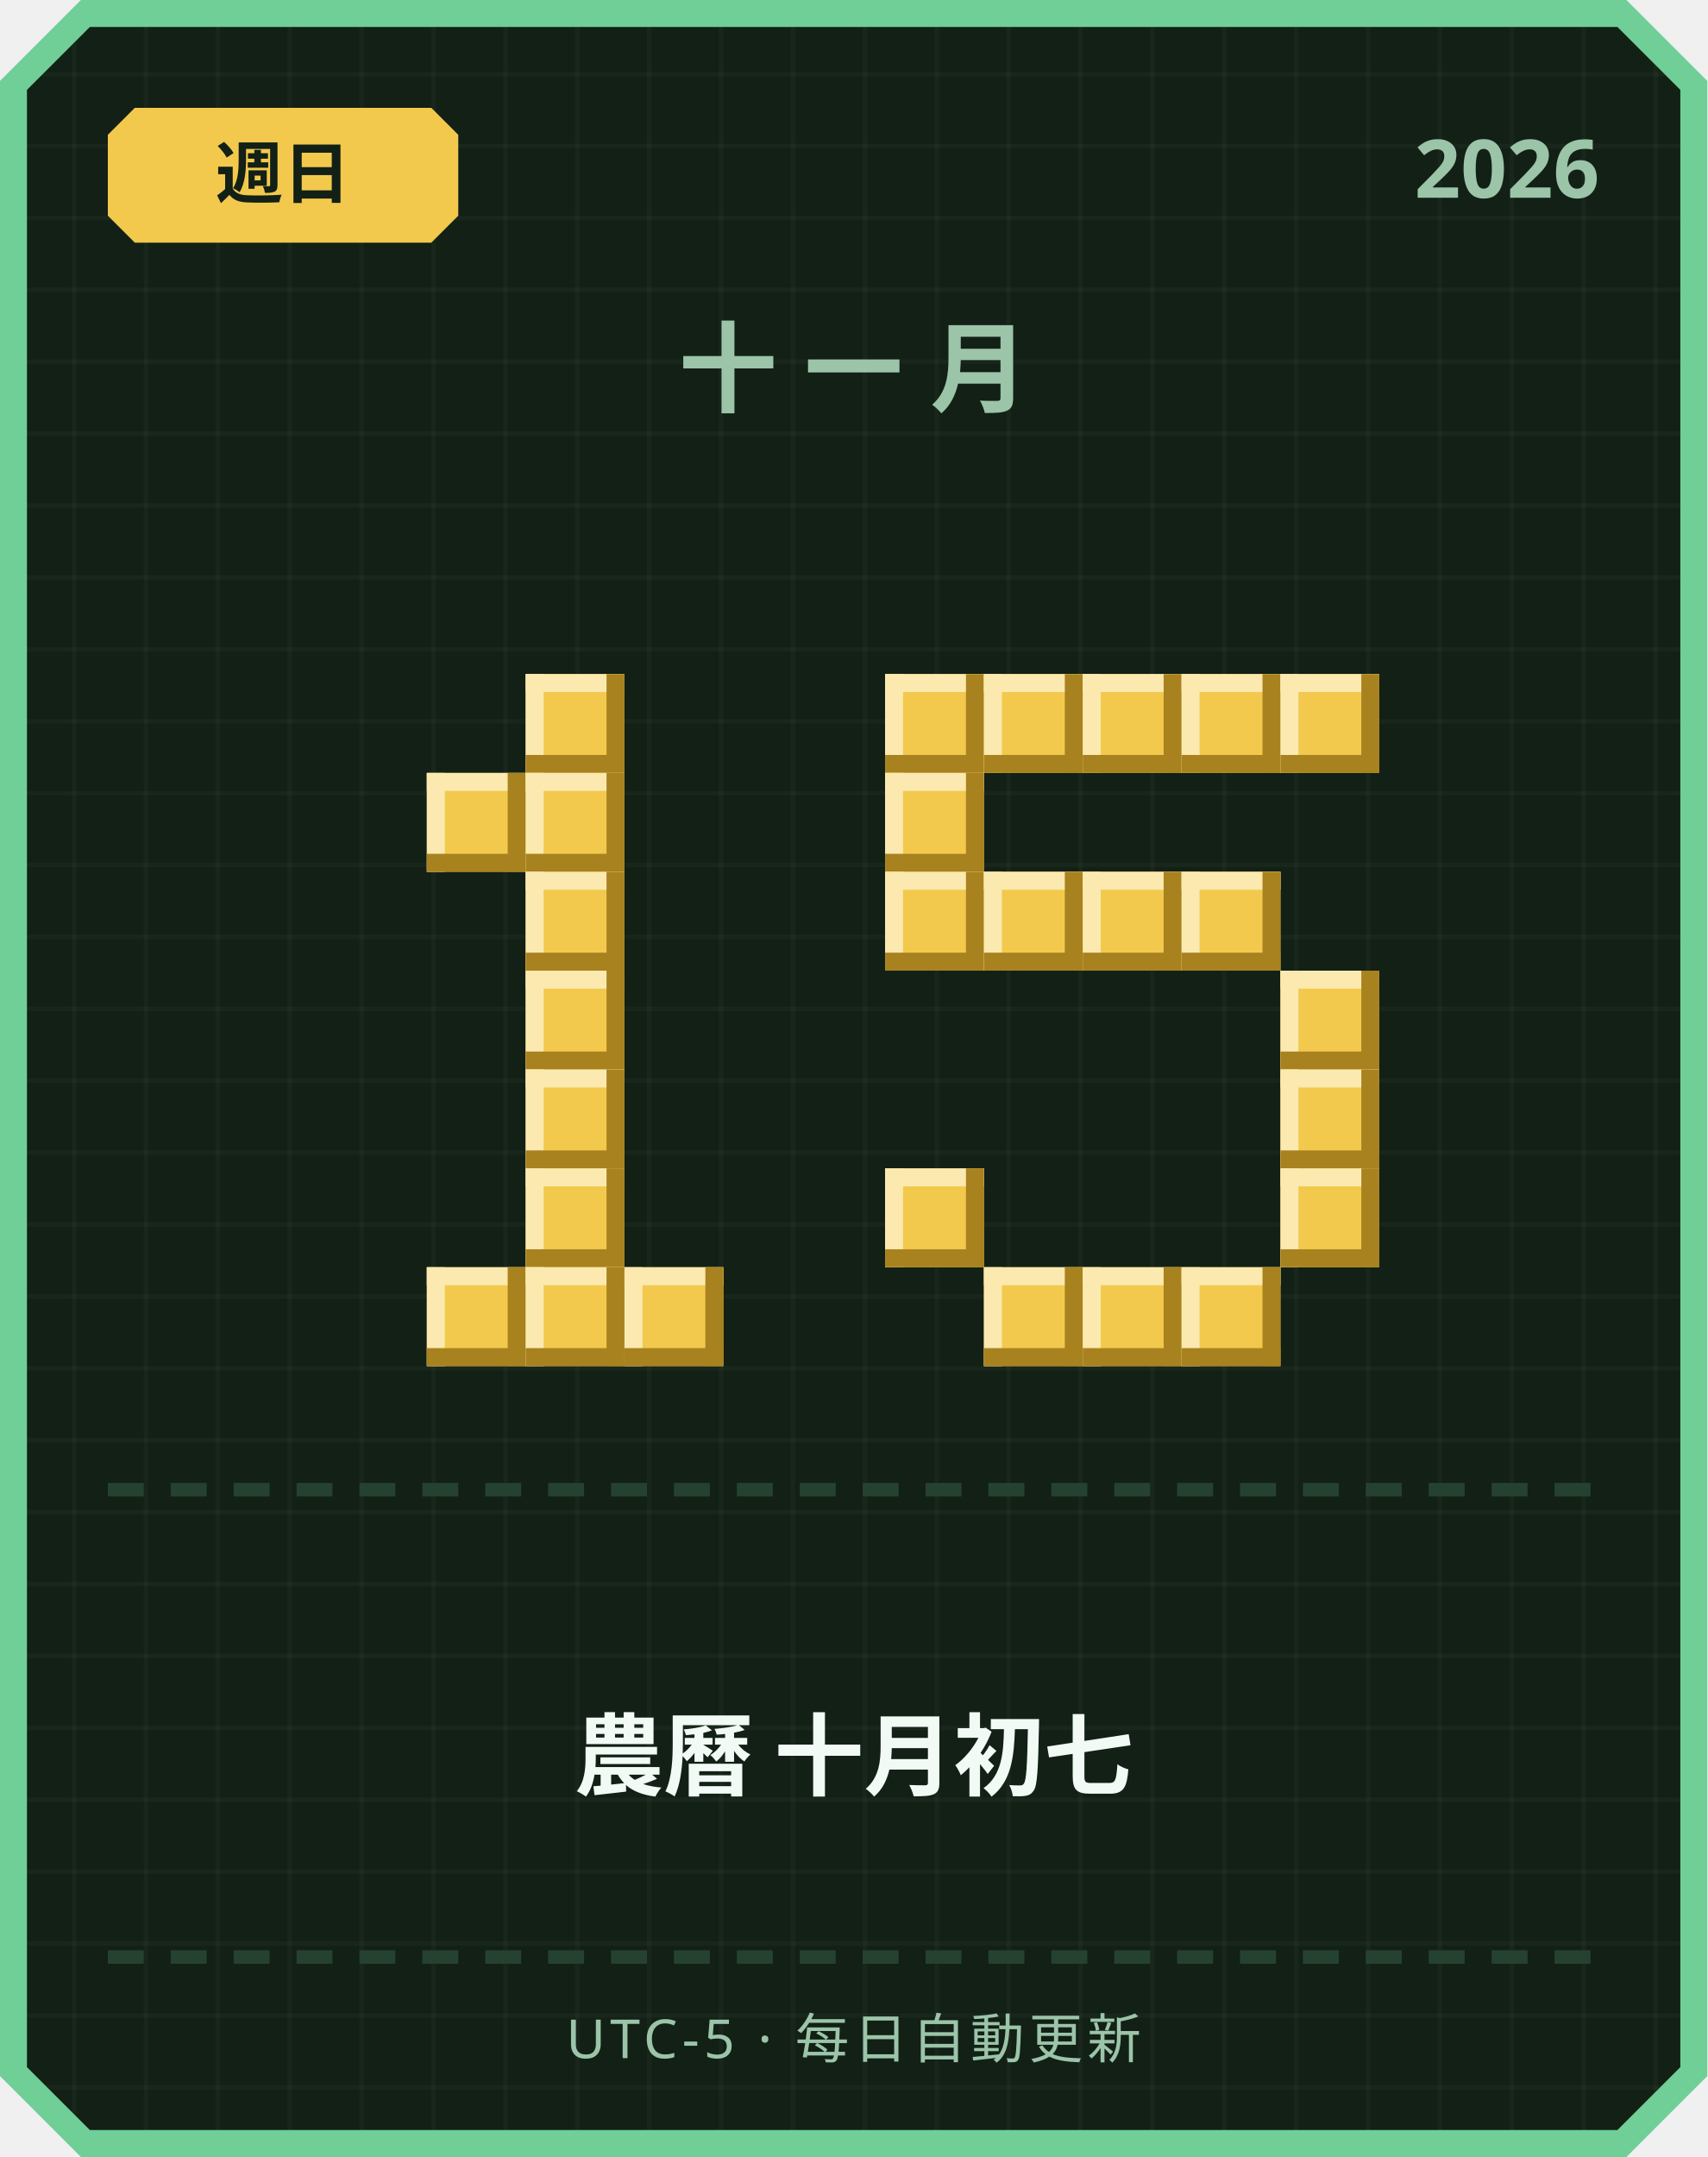
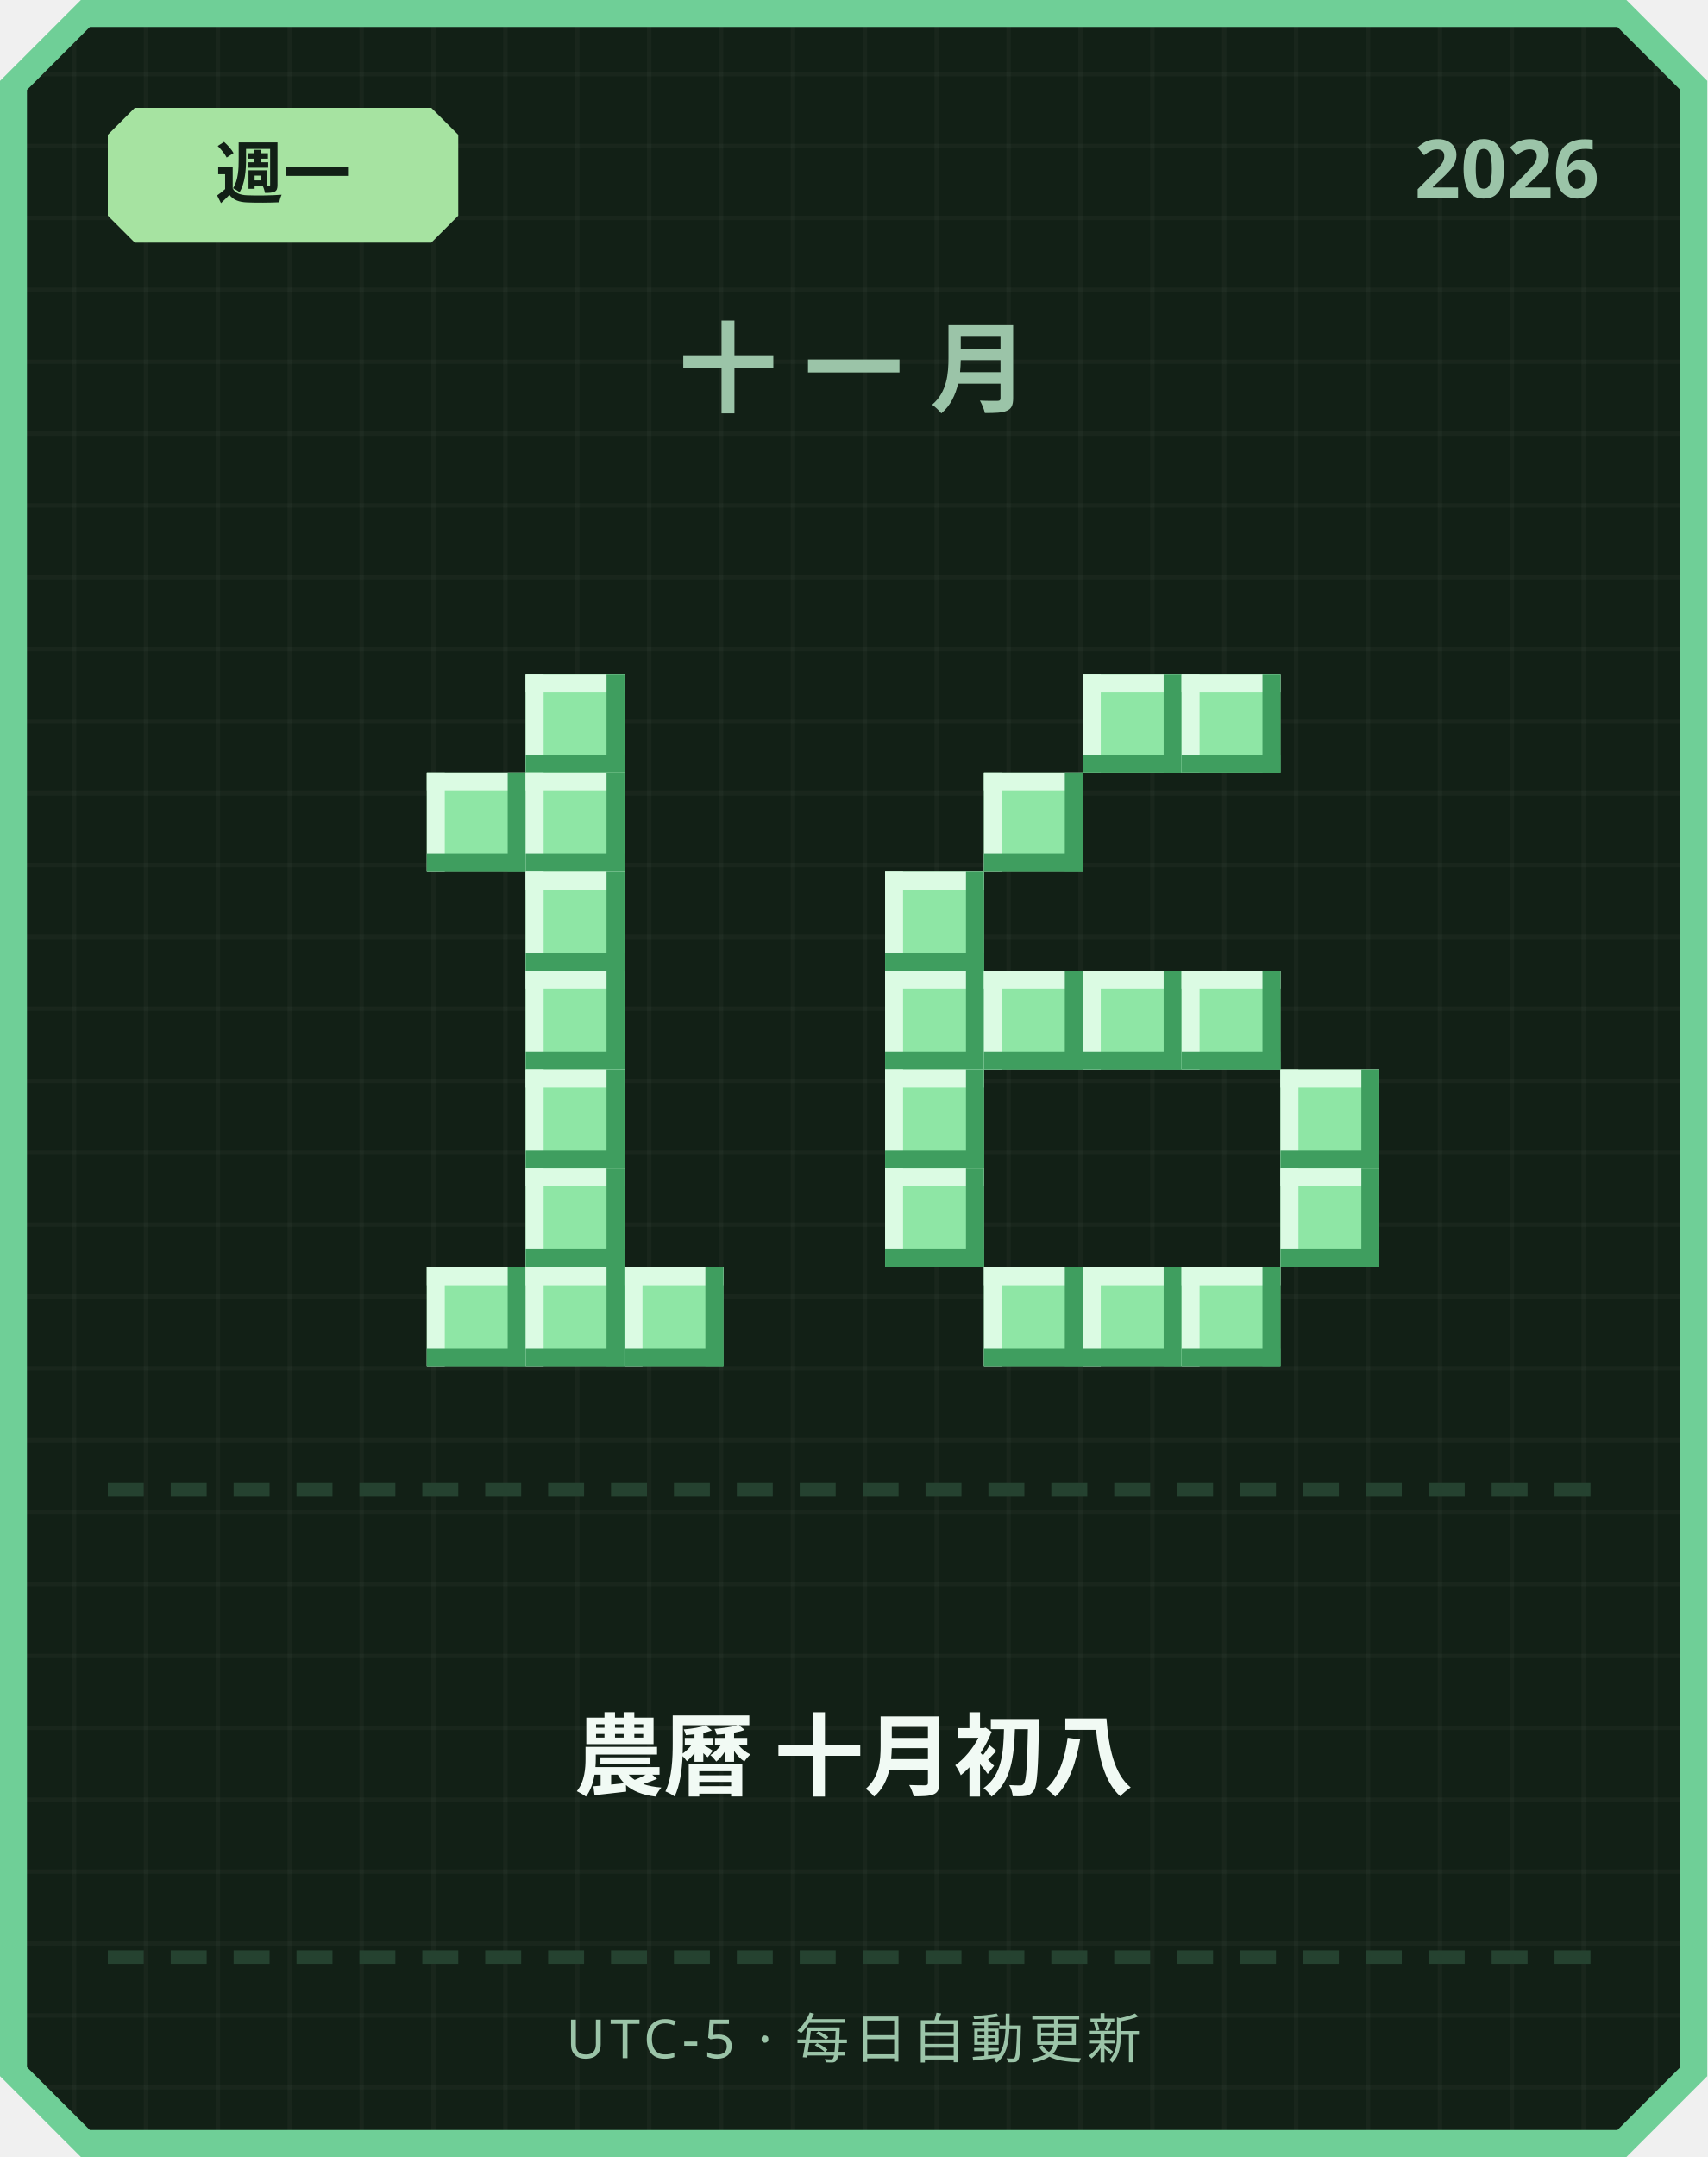
<svg xmlns="http://www.w3.org/2000/svg" width="380" height="480" viewBox="0 0 380 480">
  <defs>
    <pattern id="grid" width="16" height="16" patternUnits="userSpaceOnUse">
      <rect width="16" height="16" fill="#122016" />
      <rect width="1" height="16" fill="#ffffff" opacity="0.03" />
      <rect width="16" height="1" fill="#ffffff" opacity="0.03" />
    </pattern>
  </defs>
  <path d="M 18,0 L 362,0 L 380,18 L 380,462 L 362,480 L 18,480 L 0,462 L 0,18 Z" fill="#6fcf97" />
  <path d="M 20,6 L 360,6 L 374,20 L 374,460 L 360,474 L 20,474 L 6,460 L 6,20 Z" fill="url(#grid)" />
-   <path d="M 30,24 L 96,24 L 102,30 L 102,48 L 96,54 L 30,54 L 24,48 L 24,30 Z" fill="#f2c94c" />
-   <text x="63" y="44" text-anchor="middle" font-family="'Segoe UI', sans-serif" font-size="15" font-weight="700" fill="#122016">週日</text>
+   <path d="M 30,24 L 96,24 L 102,30 L 102,48 L 96,54 L 30,54 L 24,48 L 24,30 Z" fill="#a6e3a1" />
+   <text x="63" y="44" text-anchor="middle" font-family="'Segoe UI', sans-serif" font-size="15" font-weight="700" fill="#122016">週一</text>
  <text x="356" y="44" text-anchor="end" font-family="'Segoe UI', sans-serif" font-size="18" font-weight="700" fill="#9bc4a8">2026</text>
  <text x="190" y="90" text-anchor="middle" font-family="'Segoe UI', sans-serif" font-size="22" font-weight="700" letter-spacing="6" fill="#9bc4a8">十一月</text>
-   <rect x="117" y="150" width="22" height="22" fill="#f2c94c" />
-   <rect x="117" y="150" width="22" height="4" fill="#fbe9b0" />
-   <rect x="117" y="150" width="4" height="22" fill="#fbe9b0" />
-   <rect x="117" y="168" width="22" height="4" fill="#a8821f" />
-   <rect x="135" y="150" width="4" height="22" fill="#a8821f" />
-   <rect x="95" y="172" width="22" height="22" fill="#f2c94c" />
-   <rect x="95" y="172" width="22" height="4" fill="#fbe9b0" />
-   <rect x="95" y="172" width="4" height="22" fill="#fbe9b0" />
-   <rect x="95" y="190" width="22" height="4" fill="#a8821f" />
-   <rect x="113" y="172" width="4" height="22" fill="#a8821f" />
-   <rect x="117" y="172" width="22" height="22" fill="#f2c94c" />
-   <rect x="117" y="172" width="22" height="4" fill="#fbe9b0" />
-   <rect x="117" y="172" width="4" height="22" fill="#fbe9b0" />
-   <rect x="117" y="190" width="22" height="4" fill="#a8821f" />
-   <rect x="135" y="172" width="4" height="22" fill="#a8821f" />
-   <rect x="117" y="194" width="22" height="22" fill="#f2c94c" />
-   <rect x="117" y="194" width="22" height="4" fill="#fbe9b0" />
-   <rect x="117" y="194" width="4" height="22" fill="#fbe9b0" />
-   <rect x="117" y="212" width="22" height="4" fill="#a8821f" />
-   <rect x="135" y="194" width="4" height="22" fill="#a8821f" />
-   <rect x="117" y="216" width="22" height="22" fill="#f2c94c" />
-   <rect x="117" y="216" width="22" height="4" fill="#fbe9b0" />
-   <rect x="117" y="216" width="4" height="22" fill="#fbe9b0" />
-   <rect x="117" y="234" width="22" height="4" fill="#a8821f" />
-   <rect x="135" y="216" width="4" height="22" fill="#a8821f" />
-   <rect x="117" y="238" width="22" height="22" fill="#f2c94c" />
-   <rect x="117" y="238" width="22" height="4" fill="#fbe9b0" />
-   <rect x="117" y="238" width="4" height="22" fill="#fbe9b0" />
-   <rect x="117" y="256" width="22" height="4" fill="#a8821f" />
-   <rect x="135" y="238" width="4" height="22" fill="#a8821f" />
-   <rect x="117" y="260" width="22" height="22" fill="#f2c94c" />
-   <rect x="117" y="260" width="22" height="4" fill="#fbe9b0" />
-   <rect x="117" y="260" width="4" height="22" fill="#fbe9b0" />
-   <rect x="117" y="278" width="22" height="4" fill="#a8821f" />
-   <rect x="135" y="260" width="4" height="22" fill="#a8821f" />
-   <rect x="95" y="282" width="22" height="22" fill="#f2c94c" />
-   <rect x="95" y="282" width="22" height="4" fill="#fbe9b0" />
-   <rect x="95" y="282" width="4" height="22" fill="#fbe9b0" />
-   <rect x="95" y="300" width="22" height="4" fill="#a8821f" />
-   <rect x="113" y="282" width="4" height="22" fill="#a8821f" />
-   <rect x="117" y="282" width="22" height="22" fill="#f2c94c" />
-   <rect x="117" y="282" width="22" height="4" fill="#fbe9b0" />
-   <rect x="117" y="282" width="4" height="22" fill="#fbe9b0" />
-   <rect x="117" y="300" width="22" height="4" fill="#a8821f" />
-   <rect x="135" y="282" width="4" height="22" fill="#a8821f" />
-   <rect x="139" y="282" width="22" height="22" fill="#f2c94c" />
-   <rect x="139" y="282" width="22" height="4" fill="#fbe9b0" />
-   <rect x="139" y="282" width="4" height="22" fill="#fbe9b0" />
-   <rect x="139" y="300" width="22" height="4" fill="#a8821f" />
-   <rect x="157" y="282" width="4" height="22" fill="#a8821f" />
-   <rect x="197" y="150" width="22" height="22" fill="#f2c94c" />
-   <rect x="197" y="150" width="22" height="4" fill="#fbe9b0" />
-   <rect x="197" y="150" width="4" height="22" fill="#fbe9b0" />
-   <rect x="197" y="168" width="22" height="4" fill="#a8821f" />
-   <rect x="215" y="150" width="4" height="22" fill="#a8821f" />
-   <rect x="219" y="150" width="22" height="22" fill="#f2c94c" />
-   <rect x="219" y="150" width="22" height="4" fill="#fbe9b0" />
-   <rect x="219" y="150" width="4" height="22" fill="#fbe9b0" />
-   <rect x="219" y="168" width="22" height="4" fill="#a8821f" />
-   <rect x="237" y="150" width="4" height="22" fill="#a8821f" />
-   <rect x="241" y="150" width="22" height="22" fill="#f2c94c" />
-   <rect x="241" y="150" width="22" height="4" fill="#fbe9b0" />
-   <rect x="241" y="150" width="4" height="22" fill="#fbe9b0" />
-   <rect x="241" y="168" width="22" height="4" fill="#a8821f" />
-   <rect x="259" y="150" width="4" height="22" fill="#a8821f" />
-   <rect x="263" y="150" width="22" height="22" fill="#f2c94c" />
-   <rect x="263" y="150" width="22" height="4" fill="#fbe9b0" />
-   <rect x="263" y="150" width="4" height="22" fill="#fbe9b0" />
-   <rect x="263" y="168" width="22" height="4" fill="#a8821f" />
-   <rect x="281" y="150" width="4" height="22" fill="#a8821f" />
-   <rect x="285" y="150" width="22" height="22" fill="#f2c94c" />
-   <rect x="285" y="150" width="22" height="4" fill="#fbe9b0" />
-   <rect x="285" y="150" width="4" height="22" fill="#fbe9b0" />
-   <rect x="285" y="168" width="22" height="4" fill="#a8821f" />
-   <rect x="303" y="150" width="4" height="22" fill="#a8821f" />
-   <rect x="197" y="172" width="22" height="22" fill="#f2c94c" />
-   <rect x="197" y="172" width="22" height="4" fill="#fbe9b0" />
-   <rect x="197" y="172" width="4" height="22" fill="#fbe9b0" />
-   <rect x="197" y="190" width="22" height="4" fill="#a8821f" />
-   <rect x="215" y="172" width="4" height="22" fill="#a8821f" />
-   <rect x="197" y="194" width="22" height="22" fill="#f2c94c" />
-   <rect x="197" y="194" width="22" height="4" fill="#fbe9b0" />
-   <rect x="197" y="194" width="4" height="22" fill="#fbe9b0" />
-   <rect x="197" y="212" width="22" height="4" fill="#a8821f" />
-   <rect x="215" y="194" width="4" height="22" fill="#a8821f" />
-   <rect x="219" y="194" width="22" height="22" fill="#f2c94c" />
-   <rect x="219" y="194" width="22" height="4" fill="#fbe9b0" />
-   <rect x="219" y="194" width="4" height="22" fill="#fbe9b0" />
-   <rect x="219" y="212" width="22" height="4" fill="#a8821f" />
-   <rect x="237" y="194" width="4" height="22" fill="#a8821f" />
-   <rect x="241" y="194" width="22" height="22" fill="#f2c94c" />
-   <rect x="241" y="194" width="22" height="4" fill="#fbe9b0" />
-   <rect x="241" y="194" width="4" height="22" fill="#fbe9b0" />
-   <rect x="241" y="212" width="22" height="4" fill="#a8821f" />
-   <rect x="259" y="194" width="4" height="22" fill="#a8821f" />
-   <rect x="263" y="194" width="22" height="22" fill="#f2c94c" />
-   <rect x="263" y="194" width="22" height="4" fill="#fbe9b0" />
-   <rect x="263" y="194" width="4" height="22" fill="#fbe9b0" />
-   <rect x="263" y="212" width="22" height="4" fill="#a8821f" />
-   <rect x="281" y="194" width="4" height="22" fill="#a8821f" />
-   <rect x="285" y="216" width="22" height="22" fill="#f2c94c" />
-   <rect x="285" y="216" width="22" height="4" fill="#fbe9b0" />
-   <rect x="285" y="216" width="4" height="22" fill="#fbe9b0" />
-   <rect x="285" y="234" width="22" height="4" fill="#a8821f" />
-   <rect x="303" y="216" width="4" height="22" fill="#a8821f" />
-   <rect x="285" y="238" width="22" height="22" fill="#f2c94c" />
-   <rect x="285" y="238" width="22" height="4" fill="#fbe9b0" />
-   <rect x="285" y="238" width="4" height="22" fill="#fbe9b0" />
-   <rect x="285" y="256" width="22" height="4" fill="#a8821f" />
-   <rect x="303" y="238" width="4" height="22" fill="#a8821f" />
-   <rect x="197" y="260" width="22" height="22" fill="#f2c94c" />
-   <rect x="197" y="260" width="22" height="4" fill="#fbe9b0" />
-   <rect x="197" y="260" width="4" height="22" fill="#fbe9b0" />
-   <rect x="197" y="278" width="22" height="4" fill="#a8821f" />
-   <rect x="215" y="260" width="4" height="22" fill="#a8821f" />
-   <rect x="285" y="260" width="22" height="22" fill="#f2c94c" />
-   <rect x="285" y="260" width="22" height="4" fill="#fbe9b0" />
-   <rect x="285" y="260" width="4" height="22" fill="#fbe9b0" />
-   <rect x="285" y="278" width="22" height="4" fill="#a8821f" />
-   <rect x="303" y="260" width="4" height="22" fill="#a8821f" />
-   <rect x="219" y="282" width="22" height="22" fill="#f2c94c" />
-   <rect x="219" y="282" width="22" height="4" fill="#fbe9b0" />
-   <rect x="219" y="282" width="4" height="22" fill="#fbe9b0" />
-   <rect x="219" y="300" width="22" height="4" fill="#a8821f" />
-   <rect x="237" y="282" width="4" height="22" fill="#a8821f" />
-   <rect x="241" y="282" width="22" height="22" fill="#f2c94c" />
-   <rect x="241" y="282" width="22" height="4" fill="#fbe9b0" />
-   <rect x="241" y="282" width="4" height="22" fill="#fbe9b0" />
-   <rect x="241" y="300" width="22" height="4" fill="#a8821f" />
-   <rect x="259" y="282" width="4" height="22" fill="#a8821f" />
-   <rect x="263" y="282" width="22" height="22" fill="#f2c94c" />
-   <rect x="263" y="282" width="22" height="4" fill="#fbe9b0" />
-   <rect x="263" y="282" width="4" height="22" fill="#fbe9b0" />
-   <rect x="263" y="300" width="22" height="4" fill="#a8821f" />
-   <rect x="281" y="282" width="4" height="22" fill="#a8821f" />
+   <rect x="117" y="150" width="22" height="22" fill="#8ee6a5" />
+   <rect x="117" y="150" width="22" height="4" fill="#dbfbe3" />
+   <rect x="117" y="150" width="4" height="22" fill="#dbfbe3" />
+   <rect x="117" y="168" width="22" height="4" fill="#3f9e5f" />
+   <rect x="135" y="150" width="4" height="22" fill="#3f9e5f" />
+   <rect x="95" y="172" width="22" height="22" fill="#8ee6a5" />
+   <rect x="95" y="172" width="22" height="4" fill="#dbfbe3" />
+   <rect x="95" y="172" width="4" height="22" fill="#dbfbe3" />
+   <rect x="95" y="190" width="22" height="4" fill="#3f9e5f" />
+   <rect x="113" y="172" width="4" height="22" fill="#3f9e5f" />
+   <rect x="117" y="172" width="22" height="22" fill="#8ee6a5" />
+   <rect x="117" y="172" width="22" height="4" fill="#dbfbe3" />
+   <rect x="117" y="172" width="4" height="22" fill="#dbfbe3" />
+   <rect x="117" y="190" width="22" height="4" fill="#3f9e5f" />
+   <rect x="135" y="172" width="4" height="22" fill="#3f9e5f" />
+   <rect x="117" y="194" width="22" height="22" fill="#8ee6a5" />
+   <rect x="117" y="194" width="22" height="4" fill="#dbfbe3" />
+   <rect x="117" y="194" width="4" height="22" fill="#dbfbe3" />
+   <rect x="117" y="212" width="22" height="4" fill="#3f9e5f" />
+   <rect x="135" y="194" width="4" height="22" fill="#3f9e5f" />
+   <rect x="117" y="216" width="22" height="22" fill="#8ee6a5" />
+   <rect x="117" y="216" width="22" height="4" fill="#dbfbe3" />
+   <rect x="117" y="216" width="4" height="22" fill="#dbfbe3" />
+   <rect x="117" y="234" width="22" height="4" fill="#3f9e5f" />
+   <rect x="135" y="216" width="4" height="22" fill="#3f9e5f" />
+   <rect x="117" y="238" width="22" height="22" fill="#8ee6a5" />
+   <rect x="117" y="238" width="22" height="4" fill="#dbfbe3" />
+   <rect x="117" y="238" width="4" height="22" fill="#dbfbe3" />
+   <rect x="117" y="256" width="22" height="4" fill="#3f9e5f" />
+   <rect x="135" y="238" width="4" height="22" fill="#3f9e5f" />
+   <rect x="117" y="260" width="22" height="22" fill="#8ee6a5" />
+   <rect x="117" y="260" width="22" height="4" fill="#dbfbe3" />
+   <rect x="117" y="260" width="4" height="22" fill="#dbfbe3" />
+   <rect x="117" y="278" width="22" height="4" fill="#3f9e5f" />
+   <rect x="135" y="260" width="4" height="22" fill="#3f9e5f" />
+   <rect x="95" y="282" width="22" height="22" fill="#8ee6a5" />
+   <rect x="95" y="282" width="22" height="4" fill="#dbfbe3" />
+   <rect x="95" y="282" width="4" height="22" fill="#dbfbe3" />
+   <rect x="95" y="300" width="22" height="4" fill="#3f9e5f" />
+   <rect x="113" y="282" width="4" height="22" fill="#3f9e5f" />
+   <rect x="117" y="282" width="22" height="22" fill="#8ee6a5" />
+   <rect x="117" y="282" width="22" height="4" fill="#dbfbe3" />
+   <rect x="117" y="282" width="4" height="22" fill="#dbfbe3" />
+   <rect x="117" y="300" width="22" height="4" fill="#3f9e5f" />
+   <rect x="135" y="282" width="4" height="22" fill="#3f9e5f" />
+   <rect x="139" y="282" width="22" height="22" fill="#8ee6a5" />
+   <rect x="139" y="282" width="22" height="4" fill="#dbfbe3" />
+   <rect x="139" y="282" width="4" height="22" fill="#dbfbe3" />
+   <rect x="139" y="300" width="22" height="4" fill="#3f9e5f" />
+   <rect x="157" y="282" width="4" height="22" fill="#3f9e5f" />
+   <rect x="241" y="150" width="22" height="22" fill="#8ee6a5" />
+   <rect x="241" y="150" width="22" height="4" fill="#dbfbe3" />
+   <rect x="241" y="150" width="4" height="22" fill="#dbfbe3" />
+   <rect x="241" y="168" width="22" height="4" fill="#3f9e5f" />
+   <rect x="259" y="150" width="4" height="22" fill="#3f9e5f" />
+   <rect x="263" y="150" width="22" height="22" fill="#8ee6a5" />
+   <rect x="263" y="150" width="22" height="4" fill="#dbfbe3" />
+   <rect x="263" y="150" width="4" height="22" fill="#dbfbe3" />
+   <rect x="263" y="168" width="22" height="4" fill="#3f9e5f" />
+   <rect x="281" y="150" width="4" height="22" fill="#3f9e5f" />
+   <rect x="219" y="172" width="22" height="22" fill="#8ee6a5" />
+   <rect x="219" y="172" width="22" height="4" fill="#dbfbe3" />
+   <rect x="219" y="172" width="4" height="22" fill="#dbfbe3" />
+   <rect x="219" y="190" width="22" height="4" fill="#3f9e5f" />
+   <rect x="237" y="172" width="4" height="22" fill="#3f9e5f" />
+   <rect x="197" y="194" width="22" height="22" fill="#8ee6a5" />
+   <rect x="197" y="194" width="22" height="4" fill="#dbfbe3" />
+   <rect x="197" y="194" width="4" height="22" fill="#dbfbe3" />
+   <rect x="197" y="212" width="22" height="4" fill="#3f9e5f" />
+   <rect x="215" y="194" width="4" height="22" fill="#3f9e5f" />
+   <rect x="197" y="216" width="22" height="22" fill="#8ee6a5" />
+   <rect x="197" y="216" width="22" height="4" fill="#dbfbe3" />
+   <rect x="197" y="216" width="4" height="22" fill="#dbfbe3" />
+   <rect x="197" y="234" width="22" height="4" fill="#3f9e5f" />
+   <rect x="215" y="216" width="4" height="22" fill="#3f9e5f" />
+   <rect x="219" y="216" width="22" height="22" fill="#8ee6a5" />
+   <rect x="219" y="216" width="22" height="4" fill="#dbfbe3" />
+   <rect x="219" y="216" width="4" height="22" fill="#dbfbe3" />
+   <rect x="219" y="234" width="22" height="4" fill="#3f9e5f" />
+   <rect x="237" y="216" width="4" height="22" fill="#3f9e5f" />
+   <rect x="241" y="216" width="22" height="22" fill="#8ee6a5" />
+   <rect x="241" y="216" width="22" height="4" fill="#dbfbe3" />
+   <rect x="241" y="216" width="4" height="22" fill="#dbfbe3" />
+   <rect x="241" y="234" width="22" height="4" fill="#3f9e5f" />
+   <rect x="259" y="216" width="4" height="22" fill="#3f9e5f" />
+   <rect x="263" y="216" width="22" height="22" fill="#8ee6a5" />
+   <rect x="263" y="216" width="22" height="4" fill="#dbfbe3" />
+   <rect x="263" y="216" width="4" height="22" fill="#dbfbe3" />
+   <rect x="263" y="234" width="22" height="4" fill="#3f9e5f" />
+   <rect x="281" y="216" width="4" height="22" fill="#3f9e5f" />
+   <rect x="197" y="238" width="22" height="22" fill="#8ee6a5" />
+   <rect x="197" y="238" width="22" height="4" fill="#dbfbe3" />
+   <rect x="197" y="238" width="4" height="22" fill="#dbfbe3" />
+   <rect x="197" y="256" width="22" height="4" fill="#3f9e5f" />
+   <rect x="215" y="238" width="4" height="22" fill="#3f9e5f" />
+   <rect x="285" y="238" width="22" height="22" fill="#8ee6a5" />
+   <rect x="285" y="238" width="22" height="4" fill="#dbfbe3" />
+   <rect x="285" y="238" width="4" height="22" fill="#dbfbe3" />
+   <rect x="285" y="256" width="22" height="4" fill="#3f9e5f" />
+   <rect x="303" y="238" width="4" height="22" fill="#3f9e5f" />
+   <rect x="197" y="260" width="22" height="22" fill="#8ee6a5" />
+   <rect x="197" y="260" width="22" height="4" fill="#dbfbe3" />
+   <rect x="197" y="260" width="4" height="22" fill="#dbfbe3" />
+   <rect x="197" y="278" width="22" height="4" fill="#3f9e5f" />
+   <rect x="215" y="260" width="4" height="22" fill="#3f9e5f" />
+   <rect x="285" y="260" width="22" height="22" fill="#8ee6a5" />
+   <rect x="285" y="260" width="22" height="4" fill="#dbfbe3" />
+   <rect x="285" y="260" width="4" height="22" fill="#dbfbe3" />
+   <rect x="285" y="278" width="22" height="4" fill="#3f9e5f" />
+   <rect x="303" y="260" width="4" height="22" fill="#3f9e5f" />
+   <rect x="219" y="282" width="22" height="22" fill="#8ee6a5" />
+   <rect x="219" y="282" width="22" height="4" fill="#dbfbe3" />
+   <rect x="219" y="282" width="4" height="22" fill="#dbfbe3" />
+   <rect x="219" y="300" width="22" height="4" fill="#3f9e5f" />
+   <rect x="237" y="282" width="4" height="22" fill="#3f9e5f" />
+   <rect x="241" y="282" width="22" height="22" fill="#8ee6a5" />
+   <rect x="241" y="282" width="22" height="4" fill="#dbfbe3" />
+   <rect x="241" y="282" width="4" height="22" fill="#dbfbe3" />
+   <rect x="241" y="300" width="22" height="4" fill="#3f9e5f" />
+   <rect x="259" y="282" width="4" height="22" fill="#3f9e5f" />
+   <rect x="263" y="282" width="22" height="22" fill="#8ee6a5" />
+   <rect x="263" y="282" width="22" height="4" fill="#dbfbe3" />
+   <rect x="263" y="282" width="4" height="22" fill="#dbfbe3" />
+   <rect x="263" y="300" width="22" height="4" fill="#3f9e5f" />
+   <rect x="281" y="282" width="4" height="22" fill="#3f9e5f" />
  <rect x="24" y="330" width="8" height="3" fill="#254230" />
  <rect x="38" y="330" width="8" height="3" fill="#254230" />
  <rect x="52" y="330" width="8" height="3" fill="#254230" />
  <rect x="66" y="330" width="8" height="3" fill="#254230" />
  <rect x="80" y="330" width="8" height="3" fill="#254230" />
  <rect x="94" y="330" width="8" height="3" fill="#254230" />
  <rect x="108" y="330" width="8" height="3" fill="#254230" />
  <rect x="122" y="330" width="8" height="3" fill="#254230" />
  <rect x="136" y="330" width="8" height="3" fill="#254230" />
  <rect x="150" y="330" width="8" height="3" fill="#254230" />
  <rect x="164" y="330" width="8" height="3" fill="#254230" />
  <rect x="178" y="330" width="8" height="3" fill="#254230" />
  <rect x="192" y="330" width="8" height="3" fill="#254230" />
  <rect x="206" y="330" width="8" height="3" fill="#254230" />
  <rect x="220" y="330" width="8" height="3" fill="#254230" />
  <rect x="234" y="330" width="8" height="3" fill="#254230" />
  <rect x="248" y="330" width="8" height="3" fill="#254230" />
  <rect x="262" y="330" width="8" height="3" fill="#254230" />
  <rect x="276" y="330" width="8" height="3" fill="#254230" />
  <rect x="290" y="330" width="8" height="3" fill="#254230" />
  <rect x="304" y="330" width="8" height="3" fill="#254230" />
  <rect x="318" y="330" width="8" height="3" fill="#254230" />
  <rect x="332" y="330" width="8" height="3" fill="#254230" />
  <rect x="346" y="330" width="8" height="3" fill="#254230" />
-   <text x="190" y="398" text-anchor="middle" font-family="'Segoe UI', 'Microsoft JhengHei', sans-serif" font-size="20" font-weight="700" fill="#f1faf4">農曆 十月初七</text>
+   <text x="190" y="398" text-anchor="middle" font-family="'Segoe UI', 'Microsoft JhengHei', sans-serif" font-size="20" font-weight="700" fill="#f1faf4">農曆 十月初八</text>
  <rect x="24" y="434" width="8" height="3" fill="#254230" />
  <rect x="38" y="434" width="8" height="3" fill="#254230" />
  <rect x="52" y="434" width="8" height="3" fill="#254230" />
  <rect x="66" y="434" width="8" height="3" fill="#254230" />
  <rect x="80" y="434" width="8" height="3" fill="#254230" />
  <rect x="94" y="434" width="8" height="3" fill="#254230" />
  <rect x="108" y="434" width="8" height="3" fill="#254230" />
  <rect x="122" y="434" width="8" height="3" fill="#254230" />
  <rect x="136" y="434" width="8" height="3" fill="#254230" />
  <rect x="150" y="434" width="8" height="3" fill="#254230" />
  <rect x="164" y="434" width="8" height="3" fill="#254230" />
  <rect x="178" y="434" width="8" height="3" fill="#254230" />
  <rect x="192" y="434" width="8" height="3" fill="#254230" />
  <rect x="206" y="434" width="8" height="3" fill="#254230" />
  <rect x="220" y="434" width="8" height="3" fill="#254230" />
  <rect x="234" y="434" width="8" height="3" fill="#254230" />
  <rect x="248" y="434" width="8" height="3" fill="#254230" />
  <rect x="262" y="434" width="8" height="3" fill="#254230" />
  <rect x="276" y="434" width="8" height="3" fill="#254230" />
  <rect x="290" y="434" width="8" height="3" fill="#254230" />
  <rect x="304" y="434" width="8" height="3" fill="#254230" />
  <rect x="318" y="434" width="8" height="3" fill="#254230" />
  <rect x="332" y="434" width="8" height="3" fill="#254230" />
  <rect x="346" y="434" width="8" height="3" fill="#254230" />
  <text x="190" y="458" text-anchor="middle" font-family="'Segoe UI', sans-serif" font-size="12" letter-spacing="1" fill="#9bc4a8">UTC-5 · 每日自動更新</text>
</svg>
